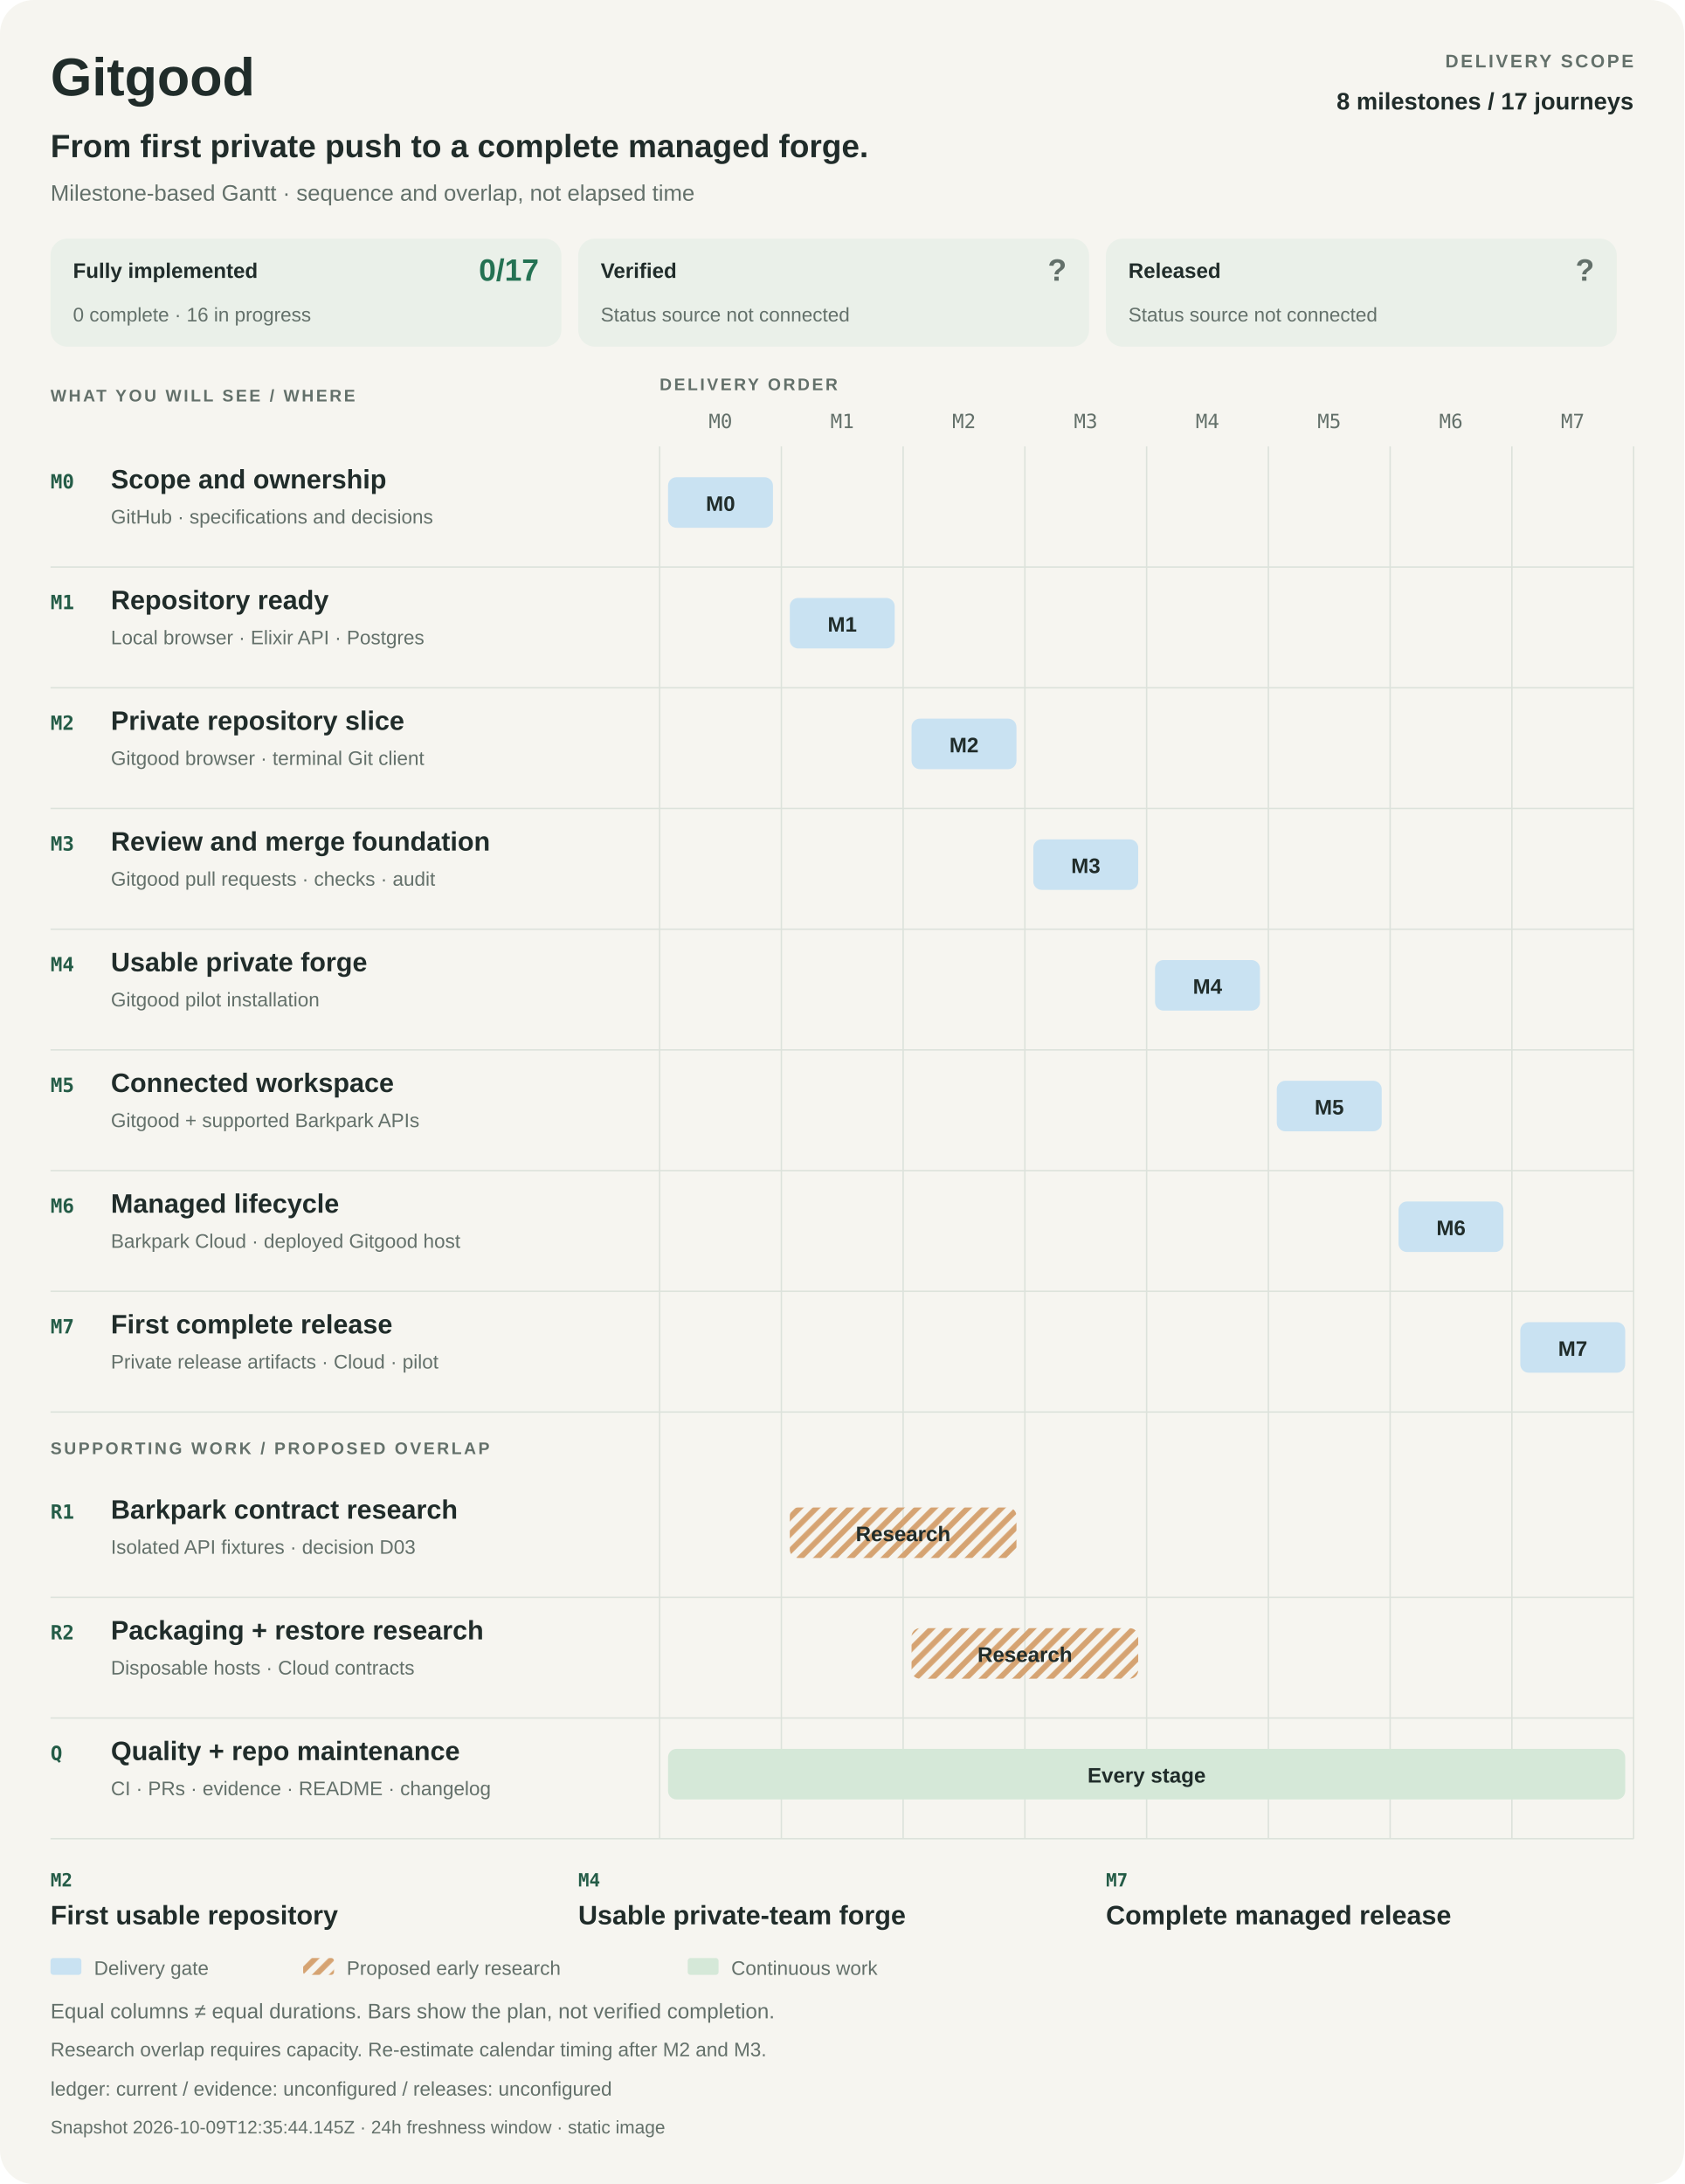
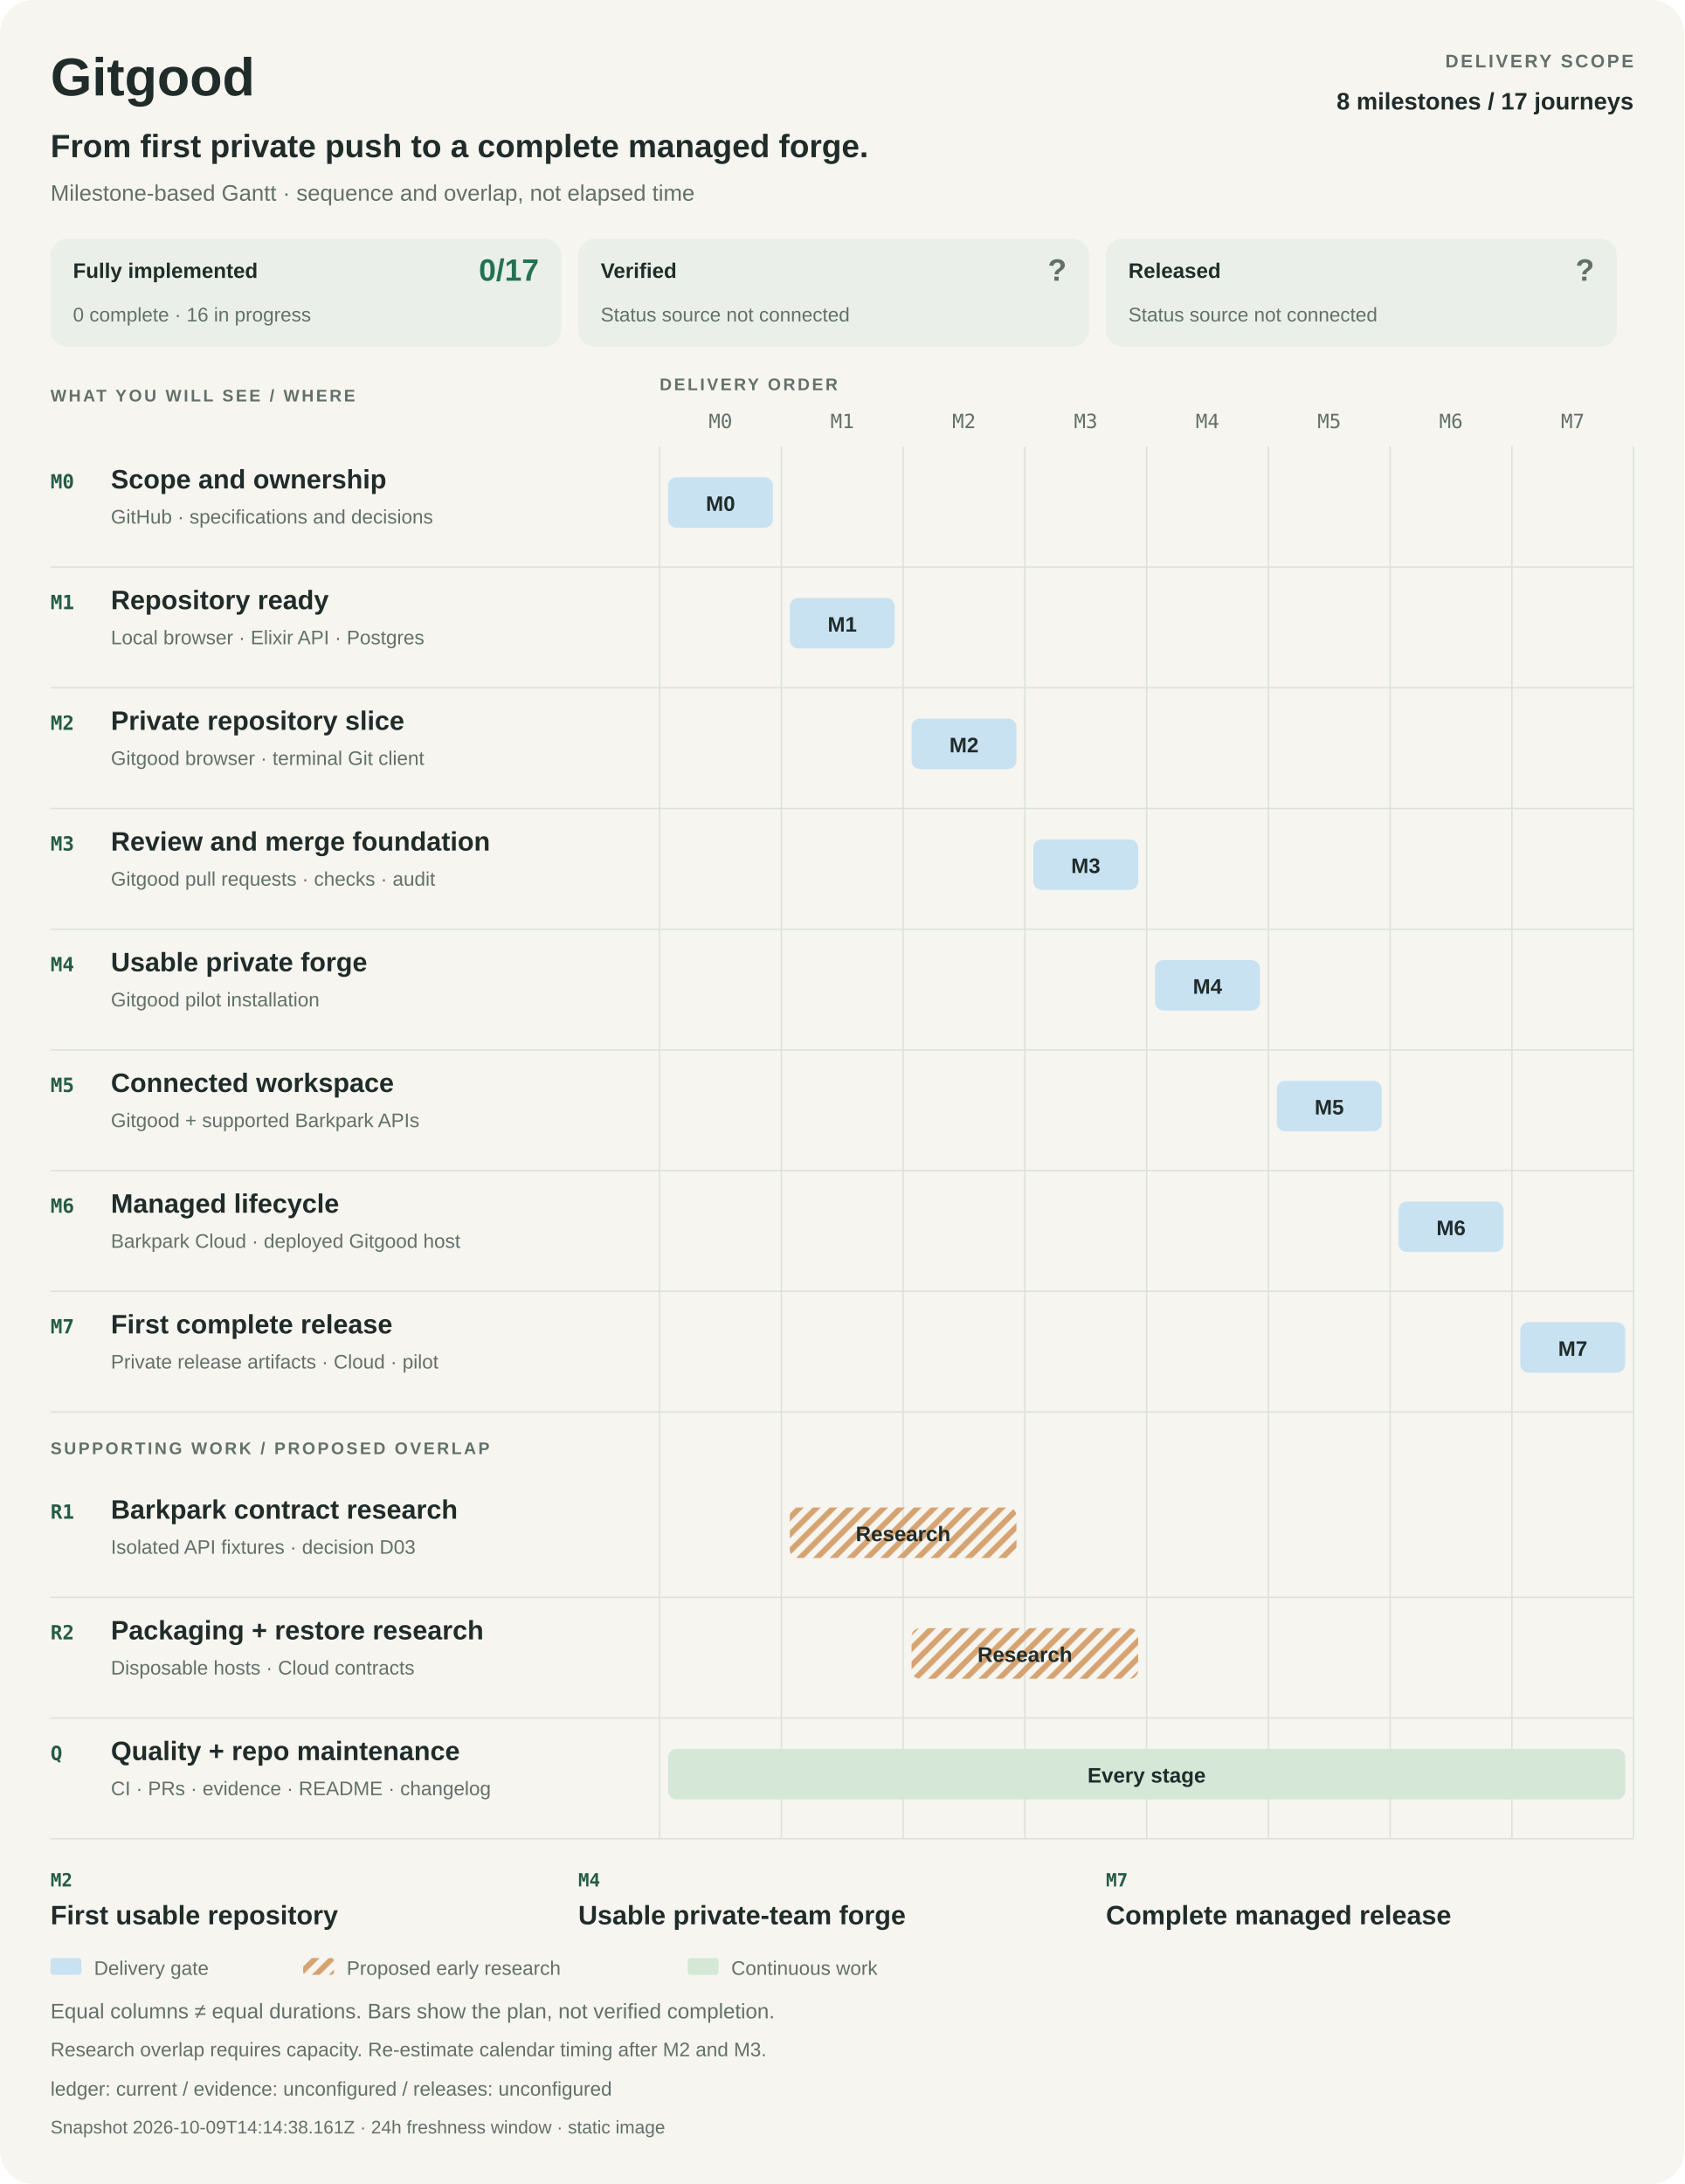
<svg xmlns="http://www.w3.org/2000/svg" width="1200" height="1556" viewBox="0 0 1200 1556" role="img" aria-labelledby="title desc">
  <style>
    :root{color-scheme:light dark}
    text{font-family:-apple-system,BlinkMacSystemFont,"Segoe UI",Arial,sans-serif;fill:#202c2a}
    .bg{fill:#f6f5f0}.muted{fill:#63706a}.rule{stroke:#dce2db;fill:none}.strong{font-weight:650}
    .label{font-weight:600;letter-spacing:1.6px}.mono{font-family:ui-monospace,SFMono-Regular,Consolas,monospace}
    .panel{fill:#eaf0e9}.delivery{fill:#c9e2f2}.research{fill:url(#research-pattern)}.continuous{fill:#d5e8d8}
    .hatch{stroke:#d5a372;stroke-width:4}.accent{fill:#245c47}.good{fill:#247253}.unknown{fill:#63706a}
    @media(prefers-color-scheme:dark){
      text{fill:#e9eee8}.bg{fill:#141c19}.muted{fill:#b0bdb3}.rule{stroke:#36453c}.panel{fill:#24352b}
      .delivery{fill:#284b64}.continuous{fill:#2d513b}.hatch{stroke:#775635}.accent{fill:#a8dfb7}.good{fill:#8bd2a9}.unknown{fill:#b0bdb3}
    }
  </style>
  <defs>
    <pattern id="research-pattern" width="12" height="12" patternUnits="userSpaceOnUse">
      <path d="M-3 3L3-3M0 12L12 0M9 15L15 9" class="hatch" />
    </pattern>
  </defs>
  <rect x="0" y="0" width="1200" height="1556" rx="24" class="bg" />
  <text x="36" y="68" font-size="38" class="strong">Gitgood</text>
  <text x="1164" y="48" font-size="13" class="muted label" text-anchor="end">DELIVERY SCOPE</text>
  <text x="1164" y="78" font-size="17" class="strong" text-anchor="end">8 milestones / 17 journeys</text>
  <text x="36" y="112" font-size="23" class="strong">From first private push to a complete managed forge.</text>
  <text x="36" y="143" font-size="16" class="muted">Milestone-based Gantt · sequence and overlap, not elapsed time</text>
  <g data-metric="implementation">
    <rect x="36" y="170" width="364" height="77" rx="12" class="panel" />
    <text x="52" y="198" font-size="15" class="strong">Fully implemented</text>
    <text x="384" y="200" font-size="22" class="good strong" text-anchor="end">0/17</text>
    <text x="52" y="229" font-size="14" class="muted">0 complete · 16 in progress</text>
  </g>
  <g data-metric="verification">
    <rect x="412" y="170" width="364" height="77" rx="12" class="panel" />
    <text x="428" y="198" font-size="15" class="strong">Verified</text>
    <text x="760" y="200" font-size="22" class="unknown strong" text-anchor="end">?</text>
    <text x="428" y="229" font-size="14" class="muted">Status source not connected</text>
  </g>
  <g data-metric="release">
    <rect x="788" y="170" width="364" height="77" rx="12" class="panel" />
    <text x="804" y="198" font-size="15" class="strong">Released</text>
    <text x="1136" y="200" font-size="22" class="unknown strong" text-anchor="end">?</text>
    <text x="804" y="229" font-size="14" class="muted">Status source not connected</text>
  </g>
  <text x="36" y="286" font-size="12" class="muted label">WHAT YOU WILL SEE / WHERE</text>
  <text x="470" y="278" font-size="12" class="muted label">DELIVERY ORDER</text>
  <text x="513.375" y="305" font-size="14" class="muted mono" text-anchor="middle">M0</text>
  <text x="600.125" y="305" font-size="14" class="muted mono" text-anchor="middle">M1</text>
  <text x="686.875" y="305" font-size="14" class="muted mono" text-anchor="middle">M2</text>
  <text x="773.625" y="305" font-size="14" class="muted mono" text-anchor="middle">M3</text>
  <text x="860.375" y="305" font-size="14" class="muted mono" text-anchor="middle">M4</text>
  <text x="947.125" y="305" font-size="14" class="muted mono" text-anchor="middle">M5</text>
  <text x="1033.875" y="305" font-size="14" class="muted mono" text-anchor="middle">M6</text>
  <text x="1120.625" y="305" font-size="14" class="muted mono" text-anchor="middle">M7</text>
  <path d="M470 318L470 1310" class="rule" />
  <path d="M556.75 318L556.75 1310" class="rule" />
  <path d="M643.5 318L643.5 1310" class="rule" />
  <path d="M730.25 318L730.25 1310" class="rule" />
  <path d="M817 318L817 1310" class="rule" />
  <path d="M903.75 318L903.75 1310" class="rule" />
  <path d="M990.5 318L990.5 1310" class="rule" />
  <path d="M1077.25 318L1077.25 1310" class="rule" />
  <path d="M1164 318L1164 1310" class="rule" />
  <g data-phase="M0">
    <text x="36" y="348" font-size="14" class="accent mono strong">M0</text>
    <text x="79" y="348" font-size="19" class="strong">Scope and ownership</text>
    <text x="79" y="373" font-size="14" class="muted">GitHub · specifications and decisions</text>
    <rect x="476" y="340" width="74.75" height="36" rx="6" class="delivery" />
    <text x="513.375" y="364" font-size="15" class="strong" text-anchor="middle">M0</text>
    <path d="M36 404L1164 404" class="rule" />
  </g>
  <g data-phase="M1">
    <text x="36" y="434" font-size="14" class="accent mono strong">M1</text>
    <text x="79" y="434" font-size="19" class="strong">Repository ready</text>
    <text x="79" y="459" font-size="14" class="muted">Local browser · Elixir API · Postgres</text>
    <rect x="562.75" y="426" width="74.75" height="36" rx="6" class="delivery" />
    <text x="600.125" y="450" font-size="15" class="strong" text-anchor="middle">M1</text>
    <path d="M36 490L1164 490" class="rule" />
  </g>
  <g data-phase="M2">
    <text x="36" y="520" font-size="14" class="accent mono strong">M2</text>
    <text x="79" y="520" font-size="19" class="strong">Private repository slice</text>
    <text x="79" y="545" font-size="14" class="muted">Gitgood browser · terminal Git client</text>
    <rect x="649.5" y="512" width="74.75" height="36" rx="6" class="delivery" />
    <text x="686.875" y="536" font-size="15" class="strong" text-anchor="middle">M2</text>
    <path d="M36 576L1164 576" class="rule" />
  </g>
  <g data-phase="M3">
    <text x="36" y="606" font-size="14" class="accent mono strong">M3</text>
    <text x="79" y="606" font-size="19" class="strong">Review and merge foundation</text>
    <text x="79" y="631" font-size="14" class="muted">Gitgood pull requests · checks · audit</text>
    <rect x="736.25" y="598" width="74.75" height="36" rx="6" class="delivery" />
    <text x="773.625" y="622" font-size="15" class="strong" text-anchor="middle">M3</text>
    <path d="M36 662L1164 662" class="rule" />
  </g>
  <g data-phase="M4">
    <text x="36" y="692" font-size="14" class="accent mono strong">M4</text>
    <text x="79" y="692" font-size="19" class="strong">Usable private forge</text>
    <text x="79" y="717" font-size="14" class="muted">Gitgood pilot installation</text>
    <rect x="823" y="684" width="74.75" height="36" rx="6" class="delivery" />
    <text x="860.375" y="708" font-size="15" class="strong" text-anchor="middle">M4</text>
    <path d="M36 748L1164 748" class="rule" />
  </g>
  <g data-phase="M5">
    <text x="36" y="778" font-size="14" class="accent mono strong">M5</text>
    <text x="79" y="778" font-size="19" class="strong">Connected workspace</text>
    <text x="79" y="803" font-size="14" class="muted">Gitgood + supported Barkpark APIs</text>
    <rect x="909.75" y="770" width="74.75" height="36" rx="6" class="delivery" />
    <text x="947.125" y="794" font-size="15" class="strong" text-anchor="middle">M5</text>
    <path d="M36 834L1164 834" class="rule" />
  </g>
  <g data-phase="M6">
    <text x="36" y="864" font-size="14" class="accent mono strong">M6</text>
    <text x="79" y="864" font-size="19" class="strong">Managed lifecycle</text>
    <text x="79" y="889" font-size="14" class="muted">Barkpark Cloud · deployed Gitgood host</text>
    <rect x="996.5" y="856" width="74.75" height="36" rx="6" class="delivery" />
    <text x="1033.875" y="880" font-size="15" class="strong" text-anchor="middle">M6</text>
    <path d="M36 920L1164 920" class="rule" />
  </g>
  <g data-phase="M7">
    <text x="36" y="950" font-size="14" class="accent mono strong">M7</text>
    <text x="79" y="950" font-size="19" class="strong">First complete release</text>
    <text x="79" y="975" font-size="14" class="muted">Private release artifacts · Cloud · pilot</text>
    <rect x="1083.25" y="942" width="74.75" height="36" rx="6" class="delivery" />
    <text x="1120.625" y="966" font-size="15" class="strong" text-anchor="middle">M7</text>
    <path d="M36 1006L1164 1006" class="rule" />
  </g>
  <text x="36" y="1036" font-size="12" class="muted label">SUPPORTING WORK / PROPOSED OVERLAP</text>
  <g data-track="R1">
    <text x="36" y="1082" font-size="14" class="accent mono strong">R1</text>
    <text x="79" y="1082" font-size="19" class="strong">Barkpark contract research</text>
    <text x="79" y="1107" font-size="14" class="muted">Isolated API fixtures · decision D03</text>
    <rect x="562.75" y="1074" width="161.5" height="36" rx="6" class="research" />
    <text x="643.5" y="1098" font-size="15" class="strong" text-anchor="middle">Research</text>
    <path d="M36 1138L1164 1138" class="rule" />
  </g>
  <g data-track="R2">
    <text x="36" y="1168" font-size="14" class="accent mono strong">R2</text>
    <text x="79" y="1168" font-size="19" class="strong">Packaging + restore research</text>
    <text x="79" y="1193" font-size="14" class="muted">Disposable hosts · Cloud contracts</text>
    <rect x="649.5" y="1160" width="161.5" height="36" rx="6" class="research" />
    <text x="730.25" y="1184" font-size="15" class="strong" text-anchor="middle">Research</text>
    <path d="M36 1224L1164 1224" class="rule" />
  </g>
  <g data-track="Q">
    <text x="36" y="1254" font-size="14" class="accent mono strong">Q</text>
    <text x="79" y="1254" font-size="19" class="strong">Quality + repo maintenance</text>
    <text x="79" y="1279" font-size="14" class="muted">CI · PRs · evidence · README · changelog</text>
    <rect x="476" y="1246" width="682" height="36" rx="6" class="continuous" />
    <text x="817" y="1270" font-size="15" class="strong" text-anchor="middle">Every stage</text>
    <path d="M36 1310L1164 1310" class="rule" />
  </g>
  <text x="36" y="1344" font-size="13" class="accent mono strong">M2</text>
  <text x="36" y="1371" font-size="19" class="strong">First usable repository</text>
  <text x="412" y="1344" font-size="13" class="accent mono strong">M4</text>
  <text x="412" y="1371" font-size="19" class="strong">Usable private-team forge</text>
  <text x="788" y="1344" font-size="13" class="accent mono strong">M7</text>
  <text x="788" y="1371" font-size="19" class="strong">Complete managed release</text>
  <rect x="36" y="1395" width="22" height="12" rx="2" class="delivery" />
  <text x="67" y="1407" font-size="14" class="muted">Delivery gate</text>
  <rect x="216" y="1395" width="22" height="12" rx="2" class="research" />
  <text x="247" y="1407" font-size="14" class="muted">Proposed early research</text>
  <rect x="490" y="1395" width="22" height="12" rx="2" class="continuous" />
  <text x="521" y="1407" font-size="14" class="muted">Continuous work</text>
  <text x="36" y="1438" font-size="15" class="muted">Equal columns ≠ equal durations. Bars show the plan, not verified completion.</text>
  <text x="36" y="1465" font-size="14" class="muted">Research overlap requires capacity. Re-estimate calendar timing after M2 and M3.</text>
  <text x="36" y="1493" font-size="14" class="muted">ledger: current   /   evidence: unconfigured   /   releases: unconfigured</text>
-   <text x="36" y="1520" font-size="13" class="muted">Snapshot 2026-10-09T12:35:44.145Z · 24h freshness window · static image</text>
+   <text x="36" y="1520" font-size="13" class="muted">Snapshot 2026-10-09T14:14:38.161Z · 24h freshness window · static image</text>
</svg>
